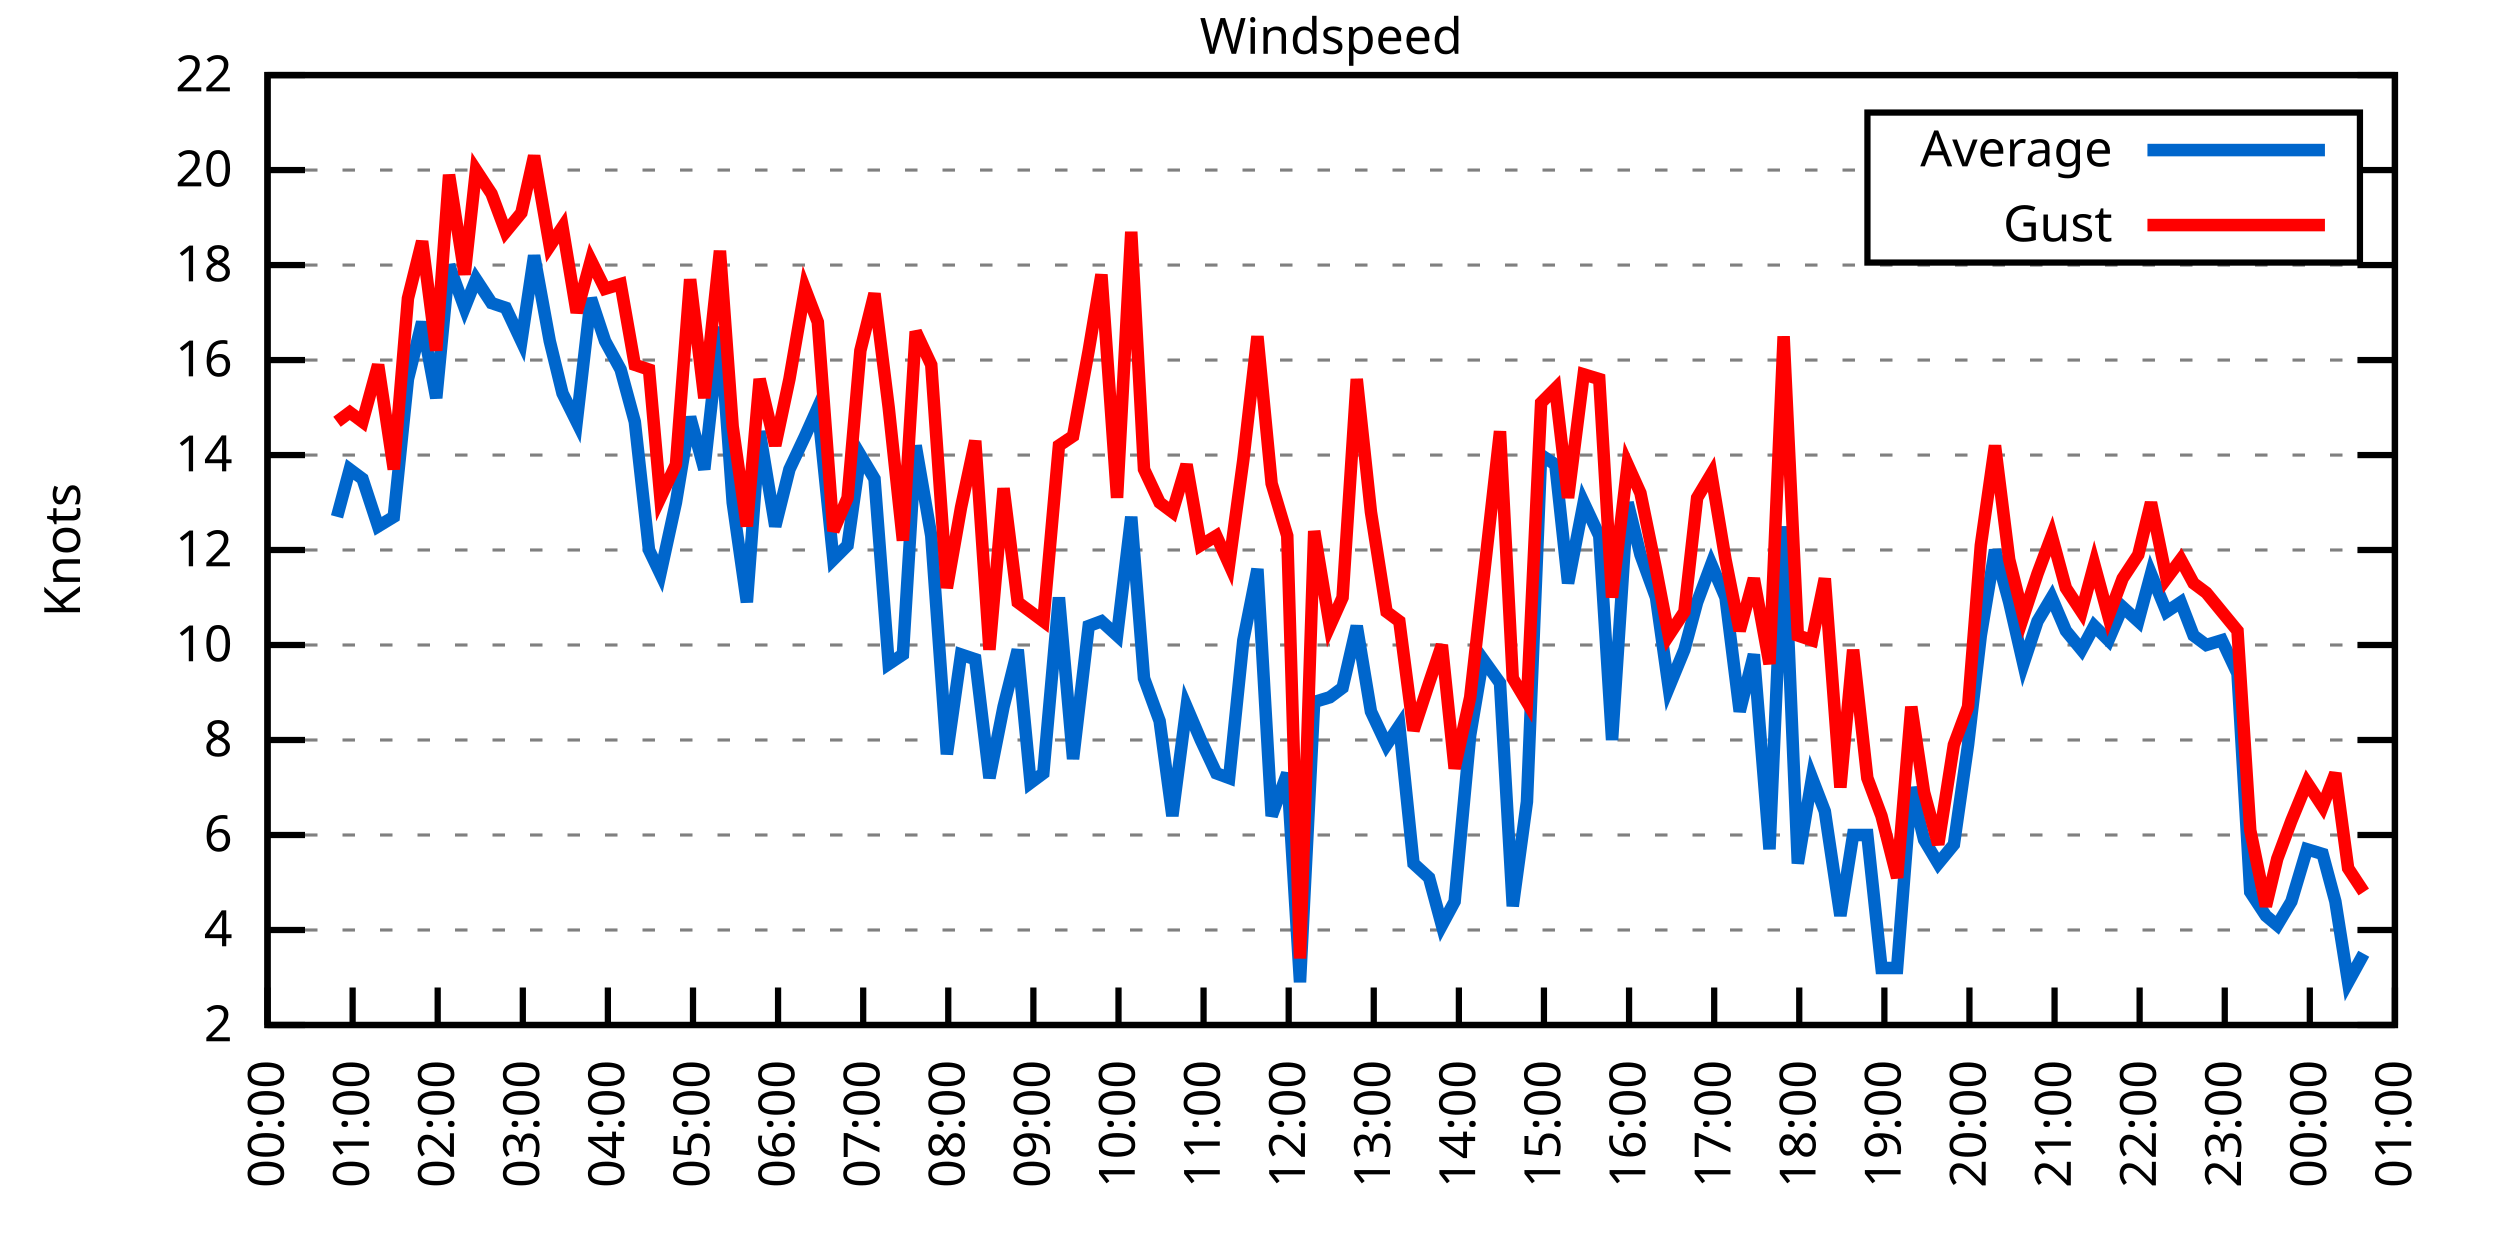
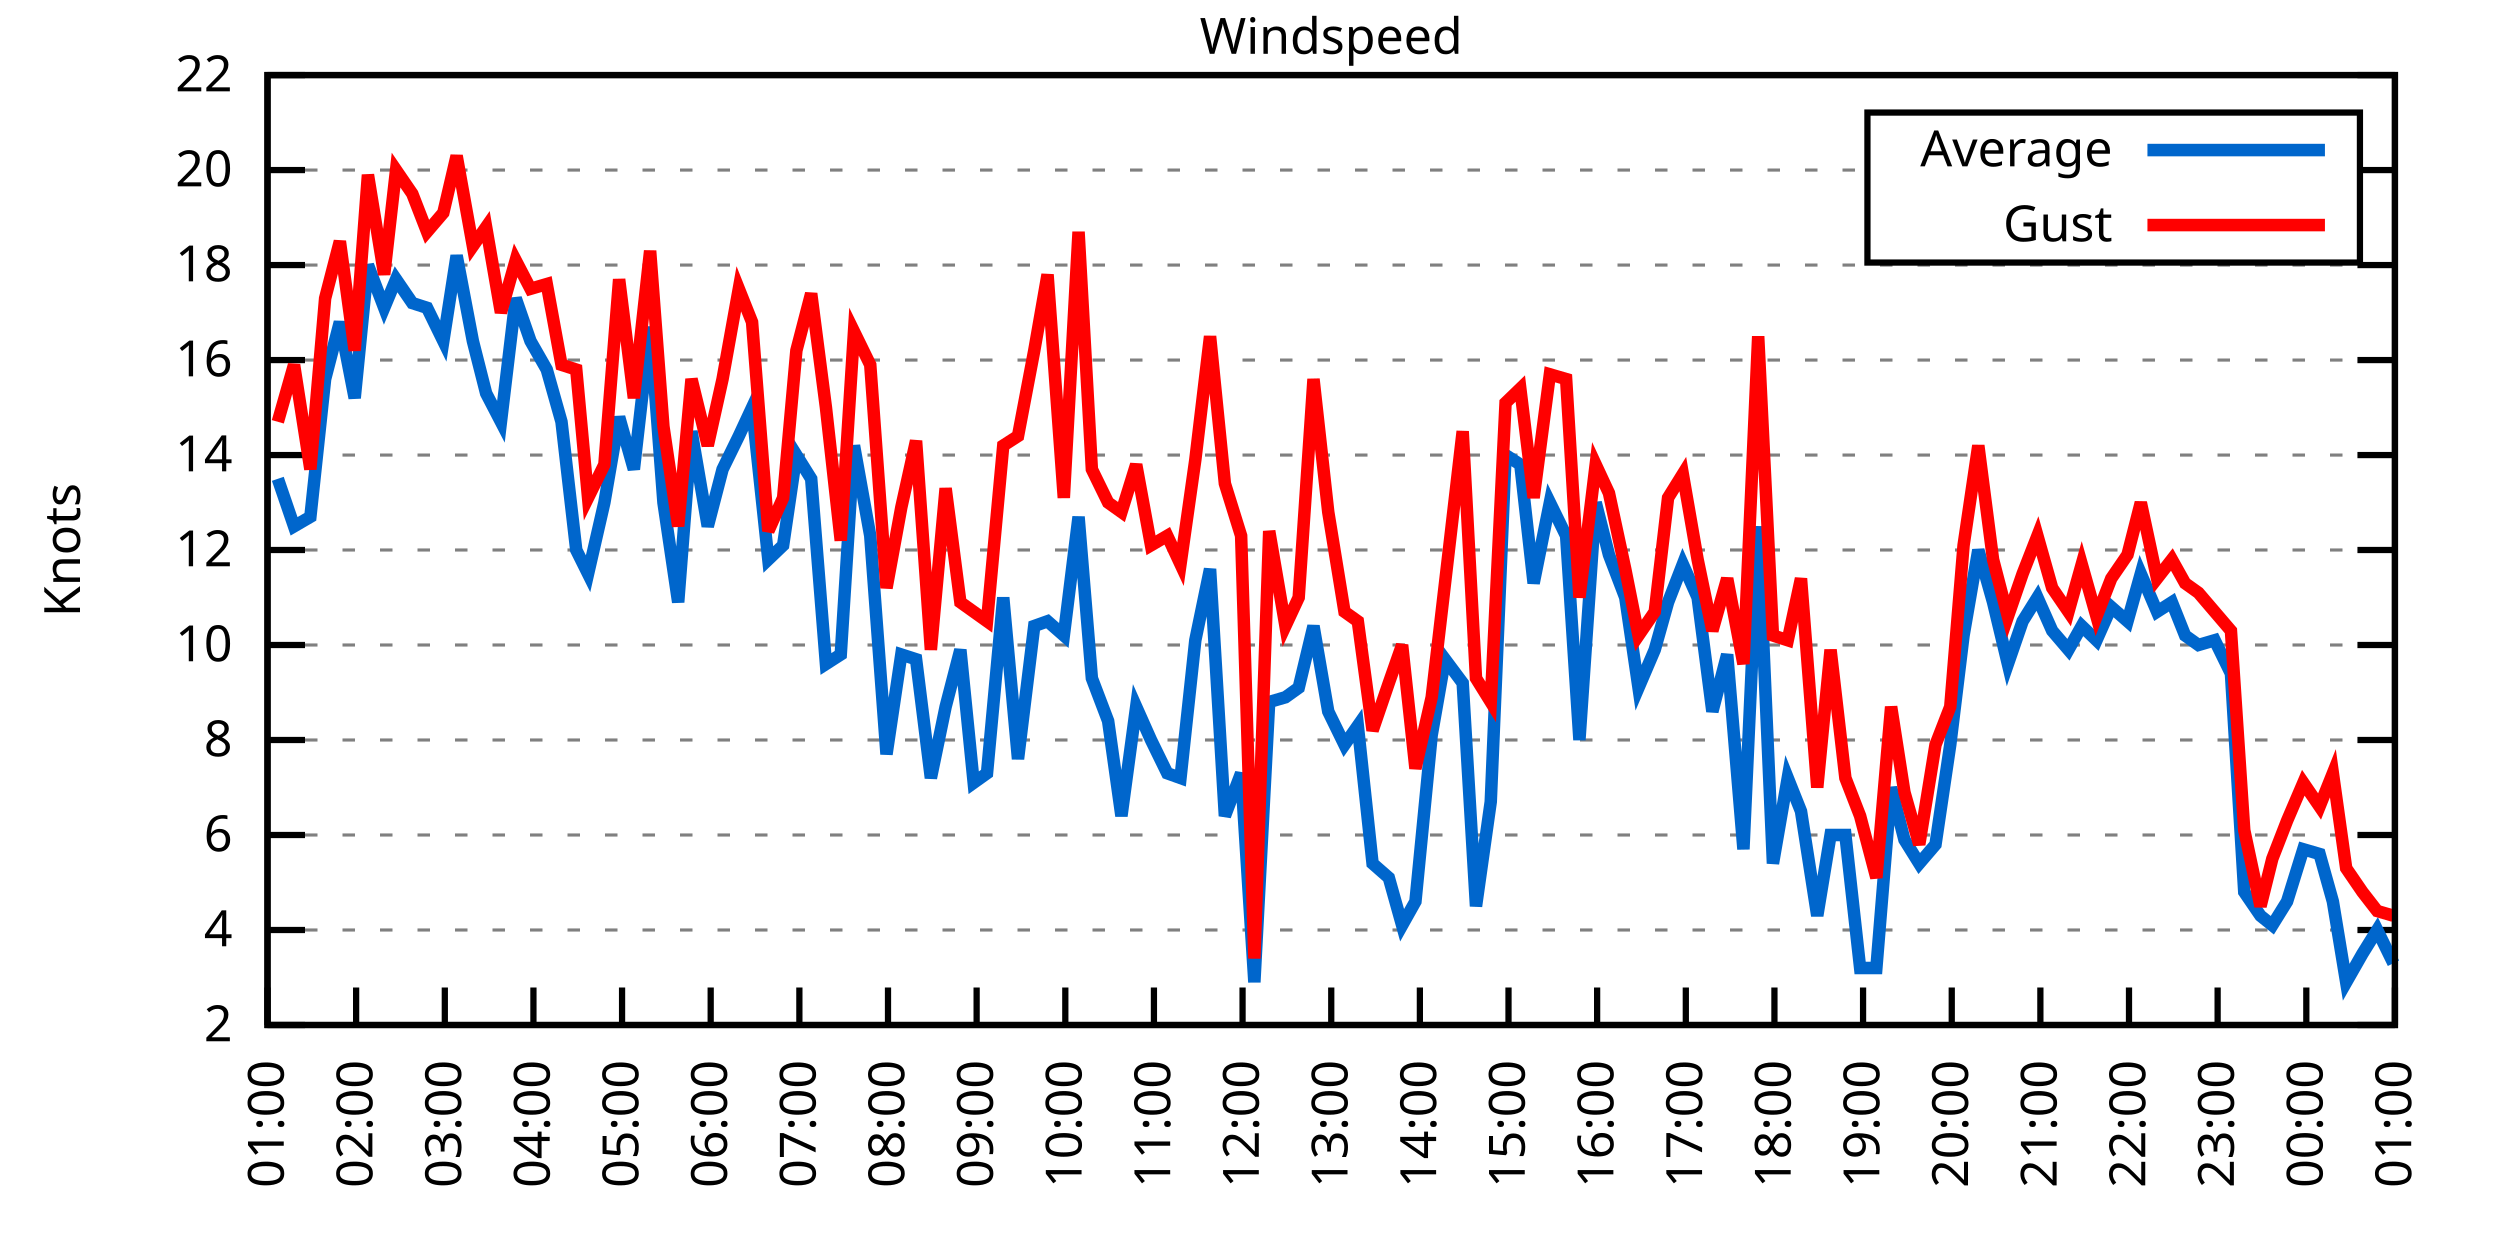
<svg xmlns="http://www.w3.org/2000/svg" xmlns:xlink="http://www.w3.org/1999/xlink" width="400" height="200" viewBox="0 0 400 200">
  <g id="gnuplot_canvas">
    <rect x="0" y="0" width="400" height="200" fill="none" />
    <defs>
      <circle id="gpDot" r="0.5" stroke-width="0.5" stroke="currentColor" />
      <path id="gpPt0" stroke-width="0.333" stroke="currentColor" d="M-1,0 h2 M0,-1 v2" />
      <path id="gpPt1" stroke-width="0.333" stroke="currentColor" d="M-1,-1 L1,1 M1,-1 L-1,1" />
      <path id="gpPt2" stroke-width="0.333" stroke="currentColor" d="M-1,0 L1,0 M0,-1 L0,1 M-1,-1 L1,1 M-1,1 L1,-1" />
      <rect id="gpPt3" stroke-width="0.333" stroke="currentColor" x="-1" y="-1" width="2" height="2" />
      <rect id="gpPt4" stroke-width="0.333" stroke="currentColor" fill="currentColor" x="-1" y="-1" width="2" height="2" />
      <circle id="gpPt5" stroke-width="0.333" stroke="currentColor" cx="0" cy="0" r="1" />
      <use xlink:href="#gpPt5" id="gpPt6" fill="currentColor" stroke="none" />
      <path id="gpPt7" stroke-width="0.333" stroke="currentColor" d="M0,-1.33 L-1.33,0.67 L1.33,0.67 z" />
      <use xlink:href="#gpPt7" id="gpPt8" fill="currentColor" stroke="none" />
      <use xlink:href="#gpPt7" id="gpPt9" stroke="currentColor" transform="rotate(180)" />
      <use xlink:href="#gpPt9" id="gpPt10" fill="currentColor" stroke="none" />
      <use xlink:href="#gpPt3" id="gpPt11" stroke="currentColor" transform="rotate(45)" />
      <use xlink:href="#gpPt11" id="gpPt12" fill="currentColor" stroke="none" />
      <path id="gpPt13" stroke-width="0.333" stroke="currentColor" d="M0,1.330 L1.265,0.411 L0.782,-1.067 L-0.782,-1.076 L-1.265,0.411 z" />
      <use xlink:href="#gpPt13" id="gpPt14" fill="currentColor" stroke="none" />
      <filter id="textbox" filterUnits="objectBoundingBox" x="0" y="0" height="1" width="1">
        <feFlood flood-color="white" flood-opacity="1" result="bgnd" />
        <feComposite in="SourceGraphic" in2="bgnd" operator="atop" />
      </filter>
      <filter id="greybox" filterUnits="objectBoundingBox" x="0" y="0" height="1" width="1">
        <feFlood flood-color="lightgrey" flood-opacity="1" result="grey" />
        <feComposite in="SourceGraphic" in2="grey" operator="atop" />
      </filter>
    </defs>
    <g fill="none" color="white" stroke="currentColor" stroke-width="1.00" stroke-linecap="butt" stroke-linejoin="miter">
</g>
    <g fill="none" color="black" stroke="currentColor" stroke-width="1.00" stroke-linecap="butt" stroke-linejoin="miter">
      <g stroke="none" shape-rendering="crispEdges">
        <polygon fill="rgb(255, 255, 255)" points="42.80,164.00 383.18,164.00 383.18,12.02 42.80,12.02 " />
      </g>
    </g>
    <g fill="none" color="black" stroke="currentColor" stroke-width="1.00" stroke-linecap="butt" stroke-linejoin="miter">
</g>
    <g fill="none" color="black" stroke="black" stroke-width="0.50" stroke-linecap="butt" stroke-linejoin="miter">
</g>
    <g fill="none" color="gray" stroke="currentColor" stroke-width="0.50" stroke-linecap="butt" stroke-linejoin="miter">
      <path stroke="gray" stroke-dasharray="2,4" class="gridline" d="M42.80,164.00 L383.19,164.00  " />
    </g>
    <g fill="none" color="gray" stroke="gray" stroke-width="1.00" stroke-linecap="butt" stroke-linejoin="miter">
</g>
    <g fill="none" color="black" stroke="currentColor" stroke-width="1.00" stroke-linecap="butt" stroke-linejoin="miter">
      <path stroke="black" d="M42.80,164.00 L48.80,164.00 M383.19,164.00 L377.19,164.00  " />
      <g transform="translate(37.20,166.60)" stroke="none" fill="black" font-family="Sans" font-size="8.00" text-anchor="end">
        <text>
          <tspan font-family="Sans"> 2</tspan>
        </text>
      </g>
    </g>
    <g fill="none" color="black" stroke="currentColor" stroke-width="1.00" stroke-linecap="butt" stroke-linejoin="miter">
</g>
    <g fill="none" color="black" stroke="black" stroke-width="0.50" stroke-linecap="butt" stroke-linejoin="miter">
</g>
    <g fill="none" color="gray" stroke="currentColor" stroke-width="0.50" stroke-linecap="butt" stroke-linejoin="miter">
      <path stroke="gray" stroke-dasharray="2,4" class="gridline" d="M42.80,148.80 L383.19,148.80  " />
    </g>
    <g fill="none" color="gray" stroke="gray" stroke-width="1.00" stroke-linecap="butt" stroke-linejoin="miter">
</g>
    <g fill="none" color="black" stroke="currentColor" stroke-width="1.00" stroke-linecap="butt" stroke-linejoin="miter">
      <path stroke="black" d="M42.80,148.80 L48.80,148.80 M383.19,148.80 L377.19,148.80  " />
      <g transform="translate(37.20,151.40)" stroke="none" fill="black" font-family="Sans" font-size="8.00" text-anchor="end">
        <text>
          <tspan font-family="Sans"> 4</tspan>
        </text>
      </g>
    </g>
    <g fill="none" color="black" stroke="currentColor" stroke-width="1.00" stroke-linecap="butt" stroke-linejoin="miter">
</g>
    <g fill="none" color="black" stroke="black" stroke-width="0.50" stroke-linecap="butt" stroke-linejoin="miter">
</g>
    <g fill="none" color="gray" stroke="currentColor" stroke-width="0.50" stroke-linecap="butt" stroke-linejoin="miter">
      <path stroke="gray" stroke-dasharray="2,4" class="gridline" d="M42.80,133.60 L383.19,133.60  " />
    </g>
    <g fill="none" color="gray" stroke="gray" stroke-width="1.00" stroke-linecap="butt" stroke-linejoin="miter">
</g>
    <g fill="none" color="black" stroke="currentColor" stroke-width="1.00" stroke-linecap="butt" stroke-linejoin="miter">
      <path stroke="black" d="M42.80,133.60 L48.80,133.60 M383.19,133.60 L377.19,133.60  " />
      <g transform="translate(37.20,136.20)" stroke="none" fill="black" font-family="Sans" font-size="8.00" text-anchor="end">
        <text>
          <tspan font-family="Sans"> 6</tspan>
        </text>
      </g>
    </g>
    <g fill="none" color="black" stroke="currentColor" stroke-width="1.00" stroke-linecap="butt" stroke-linejoin="miter">
</g>
    <g fill="none" color="black" stroke="black" stroke-width="0.50" stroke-linecap="butt" stroke-linejoin="miter">
</g>
    <g fill="none" color="gray" stroke="currentColor" stroke-width="0.50" stroke-linecap="butt" stroke-linejoin="miter">
      <path stroke="gray" stroke-dasharray="2,4" class="gridline" d="M42.80,118.40 L383.19,118.40  " />
    </g>
    <g fill="none" color="gray" stroke="gray" stroke-width="1.00" stroke-linecap="butt" stroke-linejoin="miter">
</g>
    <g fill="none" color="black" stroke="currentColor" stroke-width="1.00" stroke-linecap="butt" stroke-linejoin="miter">
      <path stroke="black" d="M42.80,118.40 L48.80,118.40 M383.19,118.40 L377.19,118.40  " />
      <g transform="translate(37.20,121.00)" stroke="none" fill="black" font-family="Sans" font-size="8.00" text-anchor="end">
        <text>
          <tspan font-family="Sans"> 8</tspan>
        </text>
      </g>
    </g>
    <g fill="none" color="black" stroke="currentColor" stroke-width="1.00" stroke-linecap="butt" stroke-linejoin="miter">
</g>
    <g fill="none" color="black" stroke="black" stroke-width="0.50" stroke-linecap="butt" stroke-linejoin="miter">
</g>
    <g fill="none" color="gray" stroke="currentColor" stroke-width="0.50" stroke-linecap="butt" stroke-linejoin="miter">
      <path stroke="gray" stroke-dasharray="2,4" class="gridline" d="M42.80,103.20 L383.19,103.20  " />
    </g>
    <g fill="none" color="gray" stroke="gray" stroke-width="1.00" stroke-linecap="butt" stroke-linejoin="miter">
</g>
    <g fill="none" color="black" stroke="currentColor" stroke-width="1.00" stroke-linecap="butt" stroke-linejoin="miter">
      <path stroke="black" d="M42.80,103.20 L48.80,103.20 M383.19,103.20 L377.19,103.20  " />
      <g transform="translate(37.20,105.80)" stroke="none" fill="black" font-family="Sans" font-size="8.00" text-anchor="end">
        <text>
          <tspan font-family="Sans"> 10</tspan>
        </text>
      </g>
    </g>
    <g fill="none" color="black" stroke="currentColor" stroke-width="1.00" stroke-linecap="butt" stroke-linejoin="miter">
</g>
    <g fill="none" color="black" stroke="black" stroke-width="0.50" stroke-linecap="butt" stroke-linejoin="miter">
</g>
    <g fill="none" color="gray" stroke="currentColor" stroke-width="0.50" stroke-linecap="butt" stroke-linejoin="miter">
      <path stroke="gray" stroke-dasharray="2,4" class="gridline" d="M42.80,88.00 L383.19,88.00  " />
    </g>
    <g fill="none" color="gray" stroke="gray" stroke-width="1.00" stroke-linecap="butt" stroke-linejoin="miter">
</g>
    <g fill="none" color="black" stroke="currentColor" stroke-width="1.00" stroke-linecap="butt" stroke-linejoin="miter">
      <path stroke="black" d="M42.80,88.00 L48.80,88.00 M383.19,88.00 L377.19,88.00  " />
      <g transform="translate(37.20,90.60)" stroke="none" fill="black" font-family="Sans" font-size="8.00" text-anchor="end">
        <text>
          <tspan font-family="Sans"> 12</tspan>
        </text>
      </g>
    </g>
    <g fill="none" color="black" stroke="currentColor" stroke-width="1.00" stroke-linecap="butt" stroke-linejoin="miter">
</g>
    <g fill="none" color="black" stroke="black" stroke-width="0.50" stroke-linecap="butt" stroke-linejoin="miter">
</g>
    <g fill="none" color="gray" stroke="currentColor" stroke-width="0.50" stroke-linecap="butt" stroke-linejoin="miter">
      <path stroke="gray" stroke-dasharray="2,4" class="gridline" d="M42.80,72.81 L383.19,72.81  " />
    </g>
    <g fill="none" color="gray" stroke="gray" stroke-width="1.00" stroke-linecap="butt" stroke-linejoin="miter">
</g>
    <g fill="none" color="black" stroke="currentColor" stroke-width="1.00" stroke-linecap="butt" stroke-linejoin="miter">
      <path stroke="black" d="M42.80,72.81 L48.80,72.81 M383.19,72.81 L377.19,72.81  " />
      <g transform="translate(37.20,75.41)" stroke="none" fill="black" font-family="Sans" font-size="8.00" text-anchor="end">
        <text>
          <tspan font-family="Sans"> 14</tspan>
        </text>
      </g>
    </g>
    <g fill="none" color="black" stroke="currentColor" stroke-width="1.00" stroke-linecap="butt" stroke-linejoin="miter">
</g>
    <g fill="none" color="black" stroke="black" stroke-width="0.50" stroke-linecap="butt" stroke-linejoin="miter">
</g>
    <g fill="none" color="gray" stroke="currentColor" stroke-width="0.50" stroke-linecap="butt" stroke-linejoin="miter">
      <path stroke="gray" stroke-dasharray="2,4" class="gridline" d="M42.80,57.61 L383.19,57.61  " />
    </g>
    <g fill="none" color="gray" stroke="gray" stroke-width="1.00" stroke-linecap="butt" stroke-linejoin="miter">
</g>
    <g fill="none" color="black" stroke="currentColor" stroke-width="1.00" stroke-linecap="butt" stroke-linejoin="miter">
      <path stroke="black" d="M42.80,57.61 L48.80,57.61 M383.19,57.61 L377.19,57.61  " />
      <g transform="translate(37.20,60.21)" stroke="none" fill="black" font-family="Sans" font-size="8.00" text-anchor="end">
        <text>
          <tspan font-family="Sans"> 16</tspan>
        </text>
      </g>
    </g>
    <g fill="none" color="black" stroke="currentColor" stroke-width="1.00" stroke-linecap="butt" stroke-linejoin="miter">
</g>
    <g fill="none" color="black" stroke="black" stroke-width="0.50" stroke-linecap="butt" stroke-linejoin="miter">
</g>
    <g fill="none" color="gray" stroke="currentColor" stroke-width="0.50" stroke-linecap="butt" stroke-linejoin="miter">
      <path stroke="gray" stroke-dasharray="2,4" class="gridline" d="M42.80,42.41 L383.19,42.41  " />
    </g>
    <g fill="none" color="gray" stroke="gray" stroke-width="1.00" stroke-linecap="butt" stroke-linejoin="miter">
</g>
    <g fill="none" color="black" stroke="currentColor" stroke-width="1.00" stroke-linecap="butt" stroke-linejoin="miter">
      <path stroke="black" d="M42.80,42.41 L48.80,42.41 M383.19,42.41 L377.19,42.41  " />
      <g transform="translate(37.20,45.01)" stroke="none" fill="black" font-family="Sans" font-size="8.00" text-anchor="end">
        <text>
          <tspan font-family="Sans"> 18</tspan>
        </text>
      </g>
    </g>
    <g fill="none" color="black" stroke="currentColor" stroke-width="1.00" stroke-linecap="butt" stroke-linejoin="miter">
</g>
    <g fill="none" color="black" stroke="black" stroke-width="0.50" stroke-linecap="butt" stroke-linejoin="miter">
</g>
    <g fill="none" color="gray" stroke="currentColor" stroke-width="0.50" stroke-linecap="butt" stroke-linejoin="miter">
      <path stroke="gray" stroke-dasharray="2,4" class="gridline" d="M42.80,27.21 L298.79,27.21 M377.59,27.21 L383.19,27.21  " />
    </g>
    <g fill="none" color="gray" stroke="gray" stroke-width="1.00" stroke-linecap="butt" stroke-linejoin="miter">
</g>
    <g fill="none" color="black" stroke="currentColor" stroke-width="1.00" stroke-linecap="butt" stroke-linejoin="miter">
      <path stroke="black" d="M42.80,27.21 L48.80,27.21 M383.19,27.21 L377.19,27.21  " />
      <g transform="translate(37.20,29.81)" stroke="none" fill="black" font-family="Sans" font-size="8.00" text-anchor="end">
        <text>
          <tspan font-family="Sans"> 20</tspan>
        </text>
      </g>
    </g>
    <g fill="none" color="black" stroke="currentColor" stroke-width="1.00" stroke-linecap="butt" stroke-linejoin="miter">
</g>
    <g fill="none" color="black" stroke="black" stroke-width="0.50" stroke-linecap="butt" stroke-linejoin="miter">
</g>
    <g fill="none" color="gray" stroke="currentColor" stroke-width="0.50" stroke-linecap="butt" stroke-linejoin="miter">
      <path stroke="gray" stroke-dasharray="2,4" class="gridline" d="M42.80,12.01 L383.19,12.01  " />
    </g>
    <g fill="none" color="gray" stroke="gray" stroke-width="1.00" stroke-linecap="butt" stroke-linejoin="miter">
</g>
    <g fill="none" color="black" stroke="currentColor" stroke-width="1.00" stroke-linecap="butt" stroke-linejoin="miter">
      <path stroke="black" d="M42.80,12.01 L48.80,12.01 M383.19,12.01 L377.19,12.01  " />
      <g transform="translate(37.20,14.61)" stroke="none" fill="black" font-family="Sans" font-size="8.00" text-anchor="end">
        <text>
          <tspan font-family="Sans"> 22</tspan>
        </text>
      </g>
    </g>
    <g fill="none" color="black" stroke="currentColor" stroke-width="1.00" stroke-linecap="butt" stroke-linejoin="miter">
      <path stroke="black" d="M42.80,164.00 L42.80,158.00  " />
      <g transform="translate(45.40,169.60) rotate(270.00)" stroke="none" fill="black" font-family="Sans" font-size="8.00" text-anchor="end">
        <text>
-           <tspan font-family="Sans">00:00</tspan>
-         </text>
-       </g>
-     </g>
-     <g fill="none" color="black" stroke="currentColor" stroke-width="1.00" stroke-linecap="butt" stroke-linejoin="miter">
-       <path stroke="black" d="M56.42,164.00 L56.42,158.00  " />
-       <g transform="translate(59.02,169.60) rotate(270.00)" stroke="none" fill="black" font-family="Sans" font-size="8.00" text-anchor="end">
-         <text>
          <tspan font-family="Sans">01:00</tspan>
        </text>
      </g>
    </g>
    <g fill="none" color="black" stroke="currentColor" stroke-width="1.00" stroke-linecap="butt" stroke-linejoin="miter">
-       <path stroke="black" d="M70.03,164.00 L70.03,158.00  " />
-       <g transform="translate(72.63,169.60) rotate(270.00)" stroke="none" fill="black" font-family="Sans" font-size="8.00" text-anchor="end">
+       <path stroke="black" d="M56.98,164.00 L56.98,158.00  " />
+       <g transform="translate(59.58,169.60) rotate(270.00)" stroke="none" fill="black" font-family="Sans" font-size="8.00" text-anchor="end">
        <text>
          <tspan font-family="Sans">02:00</tspan>
        </text>
      </g>
    </g>
    <g fill="none" color="black" stroke="currentColor" stroke-width="1.00" stroke-linecap="butt" stroke-linejoin="miter">
-       <path stroke="black" d="M83.65,164.00 L83.65,158.00  " />
-       <g transform="translate(86.25,169.60) rotate(270.00)" stroke="none" fill="black" font-family="Sans" font-size="8.00" text-anchor="end">
+       <path stroke="black" d="M71.17,164.00 L71.17,158.00  " />
+       <g transform="translate(73.77,169.60) rotate(270.00)" stroke="none" fill="black" font-family="Sans" font-size="8.00" text-anchor="end">
        <text>
          <tspan font-family="Sans">03:00</tspan>
        </text>
      </g>
    </g>
    <g fill="none" color="black" stroke="currentColor" stroke-width="1.00" stroke-linecap="butt" stroke-linejoin="miter">
-       <path stroke="black" d="M97.26,164.00 L97.26,158.00  " />
-       <g transform="translate(99.86,169.60) rotate(270.00)" stroke="none" fill="black" font-family="Sans" font-size="8.00" text-anchor="end">
+       <path stroke="black" d="M85.35,164.00 L85.35,158.00  " />
+       <g transform="translate(87.95,169.60) rotate(270.00)" stroke="none" fill="black" font-family="Sans" font-size="8.00" text-anchor="end">
        <text>
          <tspan font-family="Sans">04:00</tspan>
        </text>
      </g>
    </g>
    <g fill="none" color="black" stroke="currentColor" stroke-width="1.00" stroke-linecap="butt" stroke-linejoin="miter">
-       <path stroke="black" d="M110.88,164.00 L110.88,158.00  " />
-       <g transform="translate(113.48,169.60) rotate(270.00)" stroke="none" fill="black" font-family="Sans" font-size="8.00" text-anchor="end">
+       <path stroke="black" d="M99.53,164.00 L99.53,158.00  " />
+       <g transform="translate(102.13,169.60) rotate(270.00)" stroke="none" fill="black" font-family="Sans" font-size="8.00" text-anchor="end">
        <text>
          <tspan font-family="Sans">05:00</tspan>
        </text>
      </g>
    </g>
    <g fill="none" color="black" stroke="currentColor" stroke-width="1.00" stroke-linecap="butt" stroke-linejoin="miter">
-       <path stroke="black" d="M124.49,164.00 L124.49,158.00  " />
-       <g transform="translate(127.09,169.60) rotate(270.00)" stroke="none" fill="black" font-family="Sans" font-size="8.00" text-anchor="end">
+       <path stroke="black" d="M113.71,164.00 L113.71,158.00  " />
+       <g transform="translate(116.31,169.60) rotate(270.00)" stroke="none" fill="black" font-family="Sans" font-size="8.00" text-anchor="end">
        <text>
          <tspan font-family="Sans">06:00</tspan>
        </text>
      </g>
    </g>
    <g fill="none" color="black" stroke="currentColor" stroke-width="1.00" stroke-linecap="butt" stroke-linejoin="miter">
-       <path stroke="black" d="M138.11,164.00 L138.11,158.00  " />
-       <g transform="translate(140.71,169.60) rotate(270.00)" stroke="none" fill="black" font-family="Sans" font-size="8.00" text-anchor="end">
+       <path stroke="black" d="M127.90,164.00 L127.90,158.00  " />
+       <g transform="translate(130.50,169.60) rotate(270.00)" stroke="none" fill="black" font-family="Sans" font-size="8.00" text-anchor="end">
        <text>
          <tspan font-family="Sans">07:00</tspan>
        </text>
      </g>
    </g>
    <g fill="none" color="black" stroke="currentColor" stroke-width="1.00" stroke-linecap="butt" stroke-linejoin="miter">
-       <path stroke="black" d="M151.72,164.00 L151.72,158.00  " />
-       <g transform="translate(154.32,169.60) rotate(270.00)" stroke="none" fill="black" font-family="Sans" font-size="8.00" text-anchor="end">
+       <path stroke="black" d="M142.08,164.00 L142.08,158.00  " />
+       <g transform="translate(144.68,169.60) rotate(270.00)" stroke="none" fill="black" font-family="Sans" font-size="8.00" text-anchor="end">
        <text>
          <tspan font-family="Sans">08:00</tspan>
        </text>
      </g>
    </g>
    <g fill="none" color="black" stroke="currentColor" stroke-width="1.00" stroke-linecap="butt" stroke-linejoin="miter">
-       <path stroke="black" d="M165.34,164.00 L165.34,158.00  " />
-       <g transform="translate(167.94,169.60) rotate(270.00)" stroke="none" fill="black" font-family="Sans" font-size="8.00" text-anchor="end">
+       <path stroke="black" d="M156.26,164.00 L156.26,158.00  " />
+       <g transform="translate(158.86,169.60) rotate(270.00)" stroke="none" fill="black" font-family="Sans" font-size="8.00" text-anchor="end">
        <text>
          <tspan font-family="Sans">09:00</tspan>
        </text>
      </g>
    </g>
    <g fill="none" color="black" stroke="currentColor" stroke-width="1.00" stroke-linecap="butt" stroke-linejoin="miter">
-       <path stroke="black" d="M178.96,164.00 L178.96,158.00  " />
-       <g transform="translate(181.56,169.60) rotate(270.00)" stroke="none" fill="black" font-family="Sans" font-size="8.00" text-anchor="end">
+       <path stroke="black" d="M170.45,164.00 L170.45,158.00  " />
+       <g transform="translate(173.05,169.60) rotate(270.00)" stroke="none" fill="black" font-family="Sans" font-size="8.00" text-anchor="end">
        <text>
          <tspan font-family="Sans">10:00</tspan>
        </text>
      </g>
    </g>
    <g fill="none" color="black" stroke="currentColor" stroke-width="1.00" stroke-linecap="butt" stroke-linejoin="miter">
-       <path stroke="black" d="M192.57,164.00 L192.57,158.00  " />
-       <g transform="translate(195.17,169.60) rotate(270.00)" stroke="none" fill="black" font-family="Sans" font-size="8.00" text-anchor="end">
+       <path stroke="black" d="M184.63,164.00 L184.63,158.00  " />
+       <g transform="translate(187.23,169.60) rotate(270.00)" stroke="none" fill="black" font-family="Sans" font-size="8.00" text-anchor="end">
        <text>
          <tspan font-family="Sans">11:00</tspan>
        </text>
      </g>
    </g>
    <g fill="none" color="black" stroke="currentColor" stroke-width="1.00" stroke-linecap="butt" stroke-linejoin="miter">
-       <path stroke="black" d="M206.19,164.00 L206.19,158.00  " />
-       <g transform="translate(208.79,169.60) rotate(270.00)" stroke="none" fill="black" font-family="Sans" font-size="8.00" text-anchor="end">
+       <path stroke="black" d="M198.81,164.00 L198.81,158.00  " />
+       <g transform="translate(201.41,169.60) rotate(270.00)" stroke="none" fill="black" font-family="Sans" font-size="8.00" text-anchor="end">
        <text>
          <tspan font-family="Sans">12:00</tspan>
        </text>
      </g>
    </g>
    <g fill="none" color="black" stroke="currentColor" stroke-width="1.00" stroke-linecap="butt" stroke-linejoin="miter">
-       <path stroke="black" d="M219.80,164.00 L219.80,158.00  " />
-       <g transform="translate(222.40,169.60) rotate(270.00)" stroke="none" fill="black" font-family="Sans" font-size="8.00" text-anchor="end">
+       <path stroke="black" d="M213.00,164.00 L213.00,158.00  " />
+       <g transform="translate(215.60,169.60) rotate(270.00)" stroke="none" fill="black" font-family="Sans" font-size="8.00" text-anchor="end">
        <text>
          <tspan font-family="Sans">13:00</tspan>
        </text>
      </g>
    </g>
    <g fill="none" color="black" stroke="currentColor" stroke-width="1.00" stroke-linecap="butt" stroke-linejoin="miter">
-       <path stroke="black" d="M233.42,164.00 L233.42,158.00  " />
-       <g transform="translate(236.02,169.60) rotate(270.00)" stroke="none" fill="black" font-family="Sans" font-size="8.00" text-anchor="end">
+       <path stroke="black" d="M227.18,164.00 L227.18,158.00  " />
+       <g transform="translate(229.78,169.60) rotate(270.00)" stroke="none" fill="black" font-family="Sans" font-size="8.00" text-anchor="end">
        <text>
          <tspan font-family="Sans">14:00</tspan>
        </text>
      </g>
    </g>
    <g fill="none" color="black" stroke="currentColor" stroke-width="1.00" stroke-linecap="butt" stroke-linejoin="miter">
-       <path stroke="black" d="M247.03,164.00 L247.03,158.00  " />
-       <g transform="translate(249.63,169.60) rotate(270.00)" stroke="none" fill="black" font-family="Sans" font-size="8.00" text-anchor="end">
+       <path stroke="black" d="M241.36,164.00 L241.36,158.00  " />
+       <g transform="translate(243.96,169.60) rotate(270.00)" stroke="none" fill="black" font-family="Sans" font-size="8.00" text-anchor="end">
        <text>
          <tspan font-family="Sans">15:00</tspan>
        </text>
      </g>
    </g>
    <g fill="none" color="black" stroke="currentColor" stroke-width="1.00" stroke-linecap="butt" stroke-linejoin="miter">
-       <path stroke="black" d="M260.65,164.00 L260.65,158.00  " />
-       <g transform="translate(263.25,169.60) rotate(270.00)" stroke="none" fill="black" font-family="Sans" font-size="8.00" text-anchor="end">
+       <path stroke="black" d="M255.54,164.00 L255.54,158.00  " />
+       <g transform="translate(258.14,169.60) rotate(270.00)" stroke="none" fill="black" font-family="Sans" font-size="8.00" text-anchor="end">
        <text>
          <tspan font-family="Sans">16:00</tspan>
        </text>
      </g>
    </g>
    <g fill="none" color="black" stroke="currentColor" stroke-width="1.00" stroke-linecap="butt" stroke-linejoin="miter">
-       <path stroke="black" d="M274.27,164.00 L274.27,158.00  " />
-       <g transform="translate(276.87,169.60) rotate(270.00)" stroke="none" fill="black" font-family="Sans" font-size="8.00" text-anchor="end">
+       <path stroke="black" d="M269.73,164.00 L269.73,158.00  " />
+       <g transform="translate(272.33,169.60) rotate(270.00)" stroke="none" fill="black" font-family="Sans" font-size="8.00" text-anchor="end">
        <text>
          <tspan font-family="Sans">17:00</tspan>
        </text>
      </g>
    </g>
    <g fill="none" color="black" stroke="currentColor" stroke-width="1.00" stroke-linecap="butt" stroke-linejoin="miter">
-       <path stroke="black" d="M287.88,164.00 L287.88,158.00  " />
-       <g transform="translate(290.48,169.60) rotate(270.00)" stroke="none" fill="black" font-family="Sans" font-size="8.00" text-anchor="end">
+       <path stroke="black" d="M283.91,164.00 L283.91,158.00  " />
+       <g transform="translate(286.51,169.60) rotate(270.00)" stroke="none" fill="black" font-family="Sans" font-size="8.00" text-anchor="end">
        <text>
          <tspan font-family="Sans">18:00</tspan>
        </text>
      </g>
    </g>
    <g fill="none" color="black" stroke="currentColor" stroke-width="1.00" stroke-linecap="butt" stroke-linejoin="miter">
-       <path stroke="black" d="M301.50,164.00 L301.50,158.00  " />
-       <g transform="translate(304.10,169.60) rotate(270.00)" stroke="none" fill="black" font-family="Sans" font-size="8.00" text-anchor="end">
+       <path stroke="black" d="M298.09,164.00 L298.09,158.00  " />
+       <g transform="translate(300.69,169.60) rotate(270.00)" stroke="none" fill="black" font-family="Sans" font-size="8.00" text-anchor="end">
        <text>
          <tspan font-family="Sans">19:00</tspan>
        </text>
      </g>
    </g>
    <g fill="none" color="black" stroke="currentColor" stroke-width="1.00" stroke-linecap="butt" stroke-linejoin="miter">
-       <path stroke="black" d="M315.11,164.00 L315.11,158.00  " />
-       <g transform="translate(317.71,169.60) rotate(270.00)" stroke="none" fill="black" font-family="Sans" font-size="8.00" text-anchor="end">
+       <path stroke="black" d="M312.28,164.00 L312.28,158.00  " />
+       <g transform="translate(314.88,169.60) rotate(270.00)" stroke="none" fill="black" font-family="Sans" font-size="8.00" text-anchor="end">
        <text>
          <tspan font-family="Sans">20:00</tspan>
        </text>
      </g>
    </g>
    <g fill="none" color="black" stroke="currentColor" stroke-width="1.00" stroke-linecap="butt" stroke-linejoin="miter">
-       <path stroke="black" d="M328.73,164.00 L328.73,158.00  " />
-       <g transform="translate(331.33,169.60) rotate(270.00)" stroke="none" fill="black" font-family="Sans" font-size="8.00" text-anchor="end">
+       <path stroke="black" d="M326.46,164.00 L326.46,158.00  " />
+       <g transform="translate(329.06,169.60) rotate(270.00)" stroke="none" fill="black" font-family="Sans" font-size="8.00" text-anchor="end">
        <text>
          <tspan font-family="Sans">21:00</tspan>
        </text>
      </g>
    </g>
    <g fill="none" color="black" stroke="currentColor" stroke-width="1.00" stroke-linecap="butt" stroke-linejoin="miter">
-       <path stroke="black" d="M342.34,164.00 L342.34,158.00  " />
-       <g transform="translate(344.94,169.60) rotate(270.00)" stroke="none" fill="black" font-family="Sans" font-size="8.00" text-anchor="end">
+       <path stroke="black" d="M340.64,164.00 L340.64,158.00  " />
+       <g transform="translate(343.24,169.60) rotate(270.00)" stroke="none" fill="black" font-family="Sans" font-size="8.00" text-anchor="end">
        <text>
          <tspan font-family="Sans">22:00</tspan>
        </text>
      </g>
    </g>
    <g fill="none" color="black" stroke="currentColor" stroke-width="1.00" stroke-linecap="butt" stroke-linejoin="miter">
-       <path stroke="black" d="M355.96,164.00 L355.96,158.00  " />
-       <g transform="translate(358.56,169.60) rotate(270.00)" stroke="none" fill="black" font-family="Sans" font-size="8.00" text-anchor="end">
+       <path stroke="black" d="M354.82,164.00 L354.82,158.00  " />
+       <g transform="translate(357.42,169.60) rotate(270.00)" stroke="none" fill="black" font-family="Sans" font-size="8.00" text-anchor="end">
        <text>
          <tspan font-family="Sans">23:00</tspan>
        </text>
      </g>
    </g>
    <g fill="none" color="black" stroke="currentColor" stroke-width="1.00" stroke-linecap="butt" stroke-linejoin="miter">
-       <path stroke="black" d="M369.57,164.00 L369.57,158.00  " />
-       <g transform="translate(372.17,169.60) rotate(270.00)" stroke="none" fill="black" font-family="Sans" font-size="8.00" text-anchor="end">
+       <path stroke="black" d="M369.01,164.00 L369.01,158.00  " />
+       <g transform="translate(371.61,169.60) rotate(270.00)" stroke="none" fill="black" font-family="Sans" font-size="8.00" text-anchor="end">
        <text>
          <tspan font-family="Sans">00:00</tspan>
        </text>
      </g>
    </g>
    <g fill="none" color="black" stroke="currentColor" stroke-width="1.00" stroke-linecap="butt" stroke-linejoin="miter">
      <path stroke="black" d="M383.19,164.00 L383.19,158.00  " />
      <g transform="translate(385.79,169.60) rotate(270.00)" stroke="none" fill="black" font-family="Sans" font-size="8.00" text-anchor="end">
        <text>
          <tspan font-family="Sans">01:00</tspan>
        </text>
      </g>
    </g>
    <g fill="none" color="black" stroke="currentColor" stroke-width="1.00" stroke-linecap="butt" stroke-linejoin="miter">
</g>
    <g fill="none" color="black" stroke="currentColor" stroke-width="1.00" stroke-linecap="butt" stroke-linejoin="miter">
      <path stroke="black" d="M42.80,12.01 L42.80,164.00 L383.19,164.00 L383.19,12.01 L42.80,12.01 Z  " />
    </g>
    <g fill="none" color="black" stroke="currentColor" stroke-width="1.00" stroke-linecap="butt" stroke-linejoin="miter">
</g>
    <g fill="none" color="black" stroke="currentColor" stroke-width="1.00" stroke-linecap="butt" stroke-linejoin="miter">
      <path stroke="black" d="M298.79,42.01 L298.79,18.01 L377.59,18.01 L377.59,42.01 L298.79,42.01 Z  " />
    </g>
    <g id="Windspeed_plot_1">
      <g fill="none" color="white" stroke="black" stroke-width="2.00" stroke-linecap="butt" stroke-linejoin="miter">
</g>
      <g fill="none" color="black" stroke="currentColor" stroke-width="2.00" stroke-linecap="butt" stroke-linejoin="miter">
        <g transform="translate(337.99,26.61)" stroke="none" fill="black" font-family="Sans" font-size="8.00" text-anchor="end">
          <text>
            <tspan font-family="Sans">Average</tspan>
          </text>
        </g>
      </g>
      <g fill="none" color="black" stroke="currentColor" stroke-width="2.00" stroke-linecap="butt" stroke-linejoin="miter">
-         <path stroke="rgb(  0, 102, 204)" d="M343.59,24.01 L371.99,24.01 M53.92,82.69 L55.96,75.09 L58.00,76.61 L60.50,84.21 L63.00,82.69 L65.27,60.65   L67.54,51.53 L69.80,63.69 L71.85,42.41 L74.34,49.25 L76.16,44.69 L78.65,48.49 L80.92,49.25 L83.42,54.57   L85.46,40.89 L87.96,54.57 L90.00,62.93 L92.27,67.49 L94.54,47.73 L96.81,54.57 L99.30,59.13 L101.57,67.49   L103.84,88.00 L105.66,91.80 L108.15,80.41 L110.42,66.73 L112.69,75.09 L115.19,52.29 L117.23,80.41 L119.50,96.36   L121.54,69.01 L124.04,84.21 L126.31,75.09 L128.81,69.77 L130.85,65.21 L133.34,89.52 L135.61,87.25 L137.66,72.81   L139.92,76.61 L142.19,106.24 L144.46,104.72 L146.51,71.29 L149.00,85.73 L151.50,120.68 L153.77,104.72 L156.04,105.48   L158.31,124.48 L160.57,113.08 L162.84,103.96 L164.89,125.24 L166.93,123.72 L169.43,95.60 L171.69,121.44 L174.19,100.16   L176.23,99.40 L178.73,101.68 L181.00,82.69 L183.04,108.52 L185.54,115.36 L187.58,130.56 L189.85,113.08 L192.12,118.40   L194.61,123.72 L196.66,124.48 L198.93,102.44 L201.19,91.04 L203.46,130.56 L205.96,123.72 L208.00,157.16 L210.27,112.32   L212.77,111.56 L214.81,110.04 L217.08,100.16 L219.35,113.84 L221.85,119.16 L223.89,116.12 L226.16,138.16 L228.65,140.44   L230.70,148.04 L232.74,144.24 L235.23,117.64 L237.28,105.48 L240.00,109.28 L242.04,145.00 L244.31,128.28 L246.58,72.81   L248.85,74.33 L250.89,93.32 L253.39,80.41 L255.88,85.73 L257.93,118.40 L260.42,80.41 L262.47,88.76 L264.96,95.60   L267.00,110.04 L269.50,103.96 L271.54,96.36 L273.81,90.28 L276.08,95.60 L278.35,113.84 L280.62,104.72 L283.12,135.88   L285.38,84.21 L287.65,138.16 L289.92,124.48 L291.97,129.80 L294.46,146.52 L296.50,133.60 L298.77,133.60 L301.04,154.88   L303.54,154.88 L305.81,126.00 L307.85,134.36 L310.12,138.16 L312.62,135.12 L314.89,119.16 L316.93,101.68 L319.20,88.00   L321.47,96.36 L323.74,106.24 L326.00,99.40 L328.27,95.60 L330.54,100.92 L333.04,103.96 L335.08,100.16 L337.35,102.44   L339.62,97.12 L342.12,99.40 L344.16,91.80 L346.65,97.88 L348.92,96.36 L350.97,101.68 L353.01,103.20 L355.50,102.44   L358.00,107.76 L360.04,142.72 L362.54,146.52 L364.36,148.04 L366.62,144.24 L369.12,135.88 L371.62,136.64 L373.66,144.24   L375.70,157.16 L378.20,152.60  " />
+         <path stroke="rgb(  0, 102, 204)" d="M343.59,24.01 L371.99,24.01 M44.45,76.61 L47.05,84.21 L49.66,82.69 L52.02,60.65 L54.38,51.53 L56.75,63.69   L58.87,42.41 L61.47,49.25 L63.37,44.69 L65.97,48.49 L68.33,49.25 L70.93,54.57 L73.06,40.89 L75.66,54.57   L77.78,62.93 L80.15,67.49 L82.51,47.73 L84.88,54.57 L87.48,59.13 L89.84,67.49 L92.20,88.00 L94.09,91.80   L96.70,80.41 L99.06,66.73 L101.42,75.09 L104.02,52.29 L106.15,80.41 L108.51,96.36 L110.64,69.01 L113.24,84.21   L115.61,75.09 L118.21,69.77 L120.33,65.21 L122.93,89.52 L125.30,87.25 L127.42,72.81 L129.79,76.61 L132.15,106.24   L134.52,104.72 L136.64,71.29 L139.24,85.73 L141.84,120.68 L144.21,104.72 L146.57,105.48 L148.94,124.48 L151.30,113.08   L153.66,103.96 L155.79,125.24 L157.92,123.72 L160.52,95.60 L162.88,121.44 L165.48,100.16 L167.61,99.40 L170.21,101.68   L172.57,82.69 L174.70,108.52 L177.30,115.36 L179.43,130.56 L181.79,113.08 L184.16,118.40 L186.76,123.72 L188.88,124.48   L191.25,102.44 L193.61,91.04 L195.98,130.56 L198.58,123.72 L200.70,157.16 L203.07,112.32 L205.67,111.56 L207.79,110.04   L210.16,100.16 L212.52,113.84 L215.12,119.16 L217.25,116.12 L219.61,138.16 L222.21,140.44 L224.34,148.04 L226.47,144.24   L229.07,117.64 L231.20,105.48 L234.03,109.28 L236.16,145.00 L238.52,128.28 L240.89,72.81 L243.25,74.33 L245.38,93.32   L247.98,80.41 L250.58,85.73 L252.71,118.40 L255.31,80.41 L257.43,88.76 L260.04,95.60 L262.16,110.04 L264.76,103.96   L266.89,96.36 L269.25,90.28 L271.62,95.60 L273.98,113.84 L276.35,104.72 L278.95,135.88 L281.31,84.21 L283.67,138.16   L286.04,124.48 L288.16,129.80 L290.76,146.52 L292.89,133.60 L295.26,133.60 L297.62,154.88 L300.22,154.88 L302.58,126.00   L304.71,134.36 L307.08,138.16 L309.68,135.12 L312.04,119.16 L314.17,101.68 L316.53,88.00 L318.89,96.36 L321.26,106.24   L323.62,99.40 L325.99,95.60 L328.35,100.92 L330.95,103.96 L333.08,100.16 L335.44,102.44 L337.80,97.12 L340.40,99.40   L342.53,91.80 L345.13,97.88 L347.50,96.36 L349.62,101.68 L351.75,103.20 L354.35,102.44 L356.95,107.76 L359.08,142.72   L361.68,146.52 L363.57,148.04 L365.93,144.24 L368.53,135.88 L371.13,136.64 L373.26,144.24 L375.39,157.16 L377.99,152.60   L380.35,148.80 L382.95,154.12  " />
      </g>
    </g>
    <g id="Windspeed_plot_2">
      <g fill="none" color="black" stroke="currentColor" stroke-width="2.00" stroke-linecap="butt" stroke-linejoin="miter">
        <g transform="translate(337.99,38.61)" stroke="none" fill="black" font-family="Sans" font-size="8.00" text-anchor="end">
          <text>
            <tspan font-family="Sans">Gust</tspan>
          </text>
        </g>
      </g>
      <g fill="none" color="black" stroke="currentColor" stroke-width="2.00" stroke-linecap="butt" stroke-linejoin="miter">
-         <path stroke="rgb(255,   0,   0)" d="M343.59,36.01 L371.99,36.01 M53.92,67.49 L55.96,65.97 L58.00,67.49 L60.50,58.37 L63.00,75.09 L65.27,47.73   L67.54,38.61 L69.80,56.09 L71.85,27.97 L74.34,43.93 L76.16,27.21 L78.65,31.01 L80.92,37.09 L83.42,34.05   L85.46,24.93 L87.96,39.37 L90.00,36.33 L92.27,50.01 L94.54,41.65 L96.81,46.21 L99.30,45.45 L101.57,58.37   L103.84,59.13 L105.66,79.65 L108.15,74.33 L110.42,44.69 L112.69,63.69 L115.19,40.13 L117.23,68.25 L119.50,84.21   L121.54,60.65 L124.04,71.29 L126.31,60.65 L128.81,46.21 L130.85,51.53 L133.34,84.97 L135.61,79.65 L137.66,56.09   L139.92,46.97 L142.19,65.21 L144.46,86.49 L146.51,53.05 L149.00,58.37 L151.50,94.08 L153.77,81.17 L156.04,70.53   L158.31,103.96 L160.57,78.13 L162.84,96.36 L164.89,97.88 L166.93,99.40 L169.43,71.29 L171.69,69.77 L174.19,56.09   L176.23,43.93 L178.73,79.65 L181.00,37.09 L183.04,75.09 L185.54,80.41 L187.58,81.93 L189.85,74.33 L192.12,87.25   L194.61,85.73 L196.66,90.28 L198.93,73.57 L201.19,53.81 L203.46,77.37 L205.96,85.73 L208.00,153.36 L210.27,84.97   L212.77,100.16 L214.81,95.60 L217.08,60.65 L219.35,81.93 L221.85,97.88 L223.89,99.40 L226.16,116.88 L228.65,109.28   L230.70,103.20 L232.74,122.96 L235.23,111.56 L237.28,93.32 L240.00,69.01 L242.04,108.52 L244.31,112.32 L246.58,64.45   L248.85,62.17 L250.89,79.65 L253.39,59.89 L255.88,60.65 L257.93,95.60 L260.42,74.33 L262.47,78.89 L264.96,91.04   L267.00,101.68 L269.50,97.88 L271.54,79.65 L273.81,75.85 L276.08,89.52 L278.35,100.92 L280.62,92.56 L283.12,106.24   L285.38,53.81 L287.65,101.68 L289.92,102.44 L291.97,92.56 L294.46,126.00 L296.50,103.96 L298.77,124.48 L301.04,130.56   L303.54,140.44 L305.81,113.08 L307.85,126.76 L310.12,135.12 L312.62,119.16 L314.89,113.08 L316.93,87.25 L319.20,71.29   L321.47,89.52 L323.74,98.64 L326.00,91.80 L328.27,85.73 L330.54,94.08 L333.04,97.88 L335.08,90.28 L337.35,98.64   L339.62,92.56 L342.12,88.76 L344.16,80.41 L346.65,92.56 L348.92,89.52 L350.97,93.32 L353.01,94.84 L355.50,97.88   L358.00,100.92 L360.04,132.84 L362.54,145.00 L364.36,137.40 L366.62,131.32 L369.12,125.24 L371.62,129.04 L373.66,123.72   L375.70,138.92 L378.20,142.72  " />
+         <path stroke="rgb(255,   0,   0)" d="M343.59,36.01 L371.99,36.01 M44.45,67.49 L47.05,58.37 L49.66,75.09 L52.02,47.73 L54.38,38.61 L56.75,56.09   L58.87,27.97 L61.47,43.93 L63.37,27.21 L65.97,31.01 L68.33,37.09 L70.93,34.05 L73.06,24.93 L75.66,39.37   L77.78,36.33 L80.15,50.01 L82.51,41.65 L84.88,46.21 L87.48,45.45 L89.84,58.37 L92.20,59.13 L94.09,79.65   L96.70,74.33 L99.06,44.69 L101.42,63.69 L104.02,40.13 L106.15,68.25 L108.51,84.21 L110.64,60.65 L113.24,71.29   L115.61,60.65 L118.21,46.21 L120.33,51.53 L122.93,84.97 L125.30,79.65 L127.42,56.09 L129.79,46.97 L132.15,65.21   L134.52,86.49 L136.64,53.05 L139.24,58.37 L141.84,94.08 L144.21,81.17 L146.57,70.53 L148.94,103.96 L151.30,78.13   L153.66,96.36 L155.79,97.88 L157.92,99.40 L160.52,71.29 L162.88,69.77 L165.48,56.09 L167.61,43.93 L170.21,79.65   L172.57,37.09 L174.70,75.09 L177.30,80.41 L179.43,81.93 L181.79,74.33 L184.16,87.25 L186.76,85.73 L188.88,90.28   L191.25,73.57 L193.61,53.81 L195.98,77.37 L198.58,85.73 L200.70,153.36 L203.07,84.97 L205.67,100.16 L207.79,95.60   L210.16,60.65 L212.52,81.93 L215.12,97.88 L217.25,99.40 L219.61,116.88 L222.21,109.28 L224.34,103.20 L226.47,122.96   L229.07,111.56 L231.20,93.32 L234.03,69.01 L236.16,108.52 L238.52,112.32 L240.89,64.45 L243.25,62.17 L245.38,79.65   L247.98,59.89 L250.58,60.65 L252.71,95.60 L255.31,74.33 L257.43,78.89 L260.04,91.04 L262.16,101.68 L264.76,97.88   L266.89,79.65 L269.25,75.85 L271.62,89.52 L273.98,100.92 L276.35,92.56 L278.95,106.24 L281.31,53.81 L283.67,101.68   L286.04,102.44 L288.16,92.56 L290.76,126.00 L292.89,103.96 L295.26,124.48 L297.62,130.56 L300.22,140.44 L302.58,113.08   L304.71,126.76 L307.08,135.12 L309.68,119.16 L312.04,113.08 L314.17,87.25 L316.53,71.29 L318.89,89.52 L321.26,98.64   L323.62,91.80 L325.99,85.73 L328.35,94.08 L330.95,97.88 L333.08,90.28 L335.44,98.64 L337.80,92.56 L340.40,88.76   L342.53,80.41 L345.13,92.56 L347.50,89.52 L349.62,93.32 L351.75,94.84 L354.35,97.88 L356.95,100.92 L359.08,132.84   L361.68,145.00 L363.57,137.40 L365.93,131.32 L368.53,125.24 L371.13,129.04 L373.26,123.72 L375.39,138.92 L377.99,142.72   L380.35,145.76 L382.95,146.52  " />
      </g>
    </g>
    <g fill="none" color="black" stroke="currentColor" stroke-width="2.00" stroke-linecap="butt" stroke-linejoin="miter">
</g>
    <g fill="none" color="black" stroke="black" stroke-width="1.00" stroke-linecap="butt" stroke-linejoin="miter">
</g>
    <g fill="none" color="black" stroke="currentColor" stroke-width="1.00" stroke-linecap="butt" stroke-linejoin="miter">
      <path stroke="black" d="M42.80,12.01 L42.80,164.00 L383.19,164.00 L383.19,12.01 L42.80,12.01 Z  " />
      <g transform="translate(12.80,88.01) rotate(270.00)" stroke="none" fill="black" font-family="Sans" font-size="8.00" text-anchor="middle">
        <text>
          <tspan font-family="Sans">Knots</tspan>
        </text>
      </g>
    </g>
    <g fill="none" color="black" stroke="currentColor" stroke-width="1.00" stroke-linecap="butt" stroke-linejoin="miter">
</g>
    <g fill="none" color="black" stroke="currentColor" stroke-width="1.00" stroke-linecap="butt" stroke-linejoin="miter">
      <g transform="translate(212.99,8.61)" stroke="none" fill="black" font-family="Sans" font-size="8.00" text-anchor="middle">
        <text>
          <tspan font-family="Sans">Windspeed</tspan>
        </text>
      </g>
    </g>
    <g fill="none" color="black" stroke="currentColor" stroke-width="1.00" stroke-linecap="butt" stroke-linejoin="miter">
</g>
  </g>
</svg>
